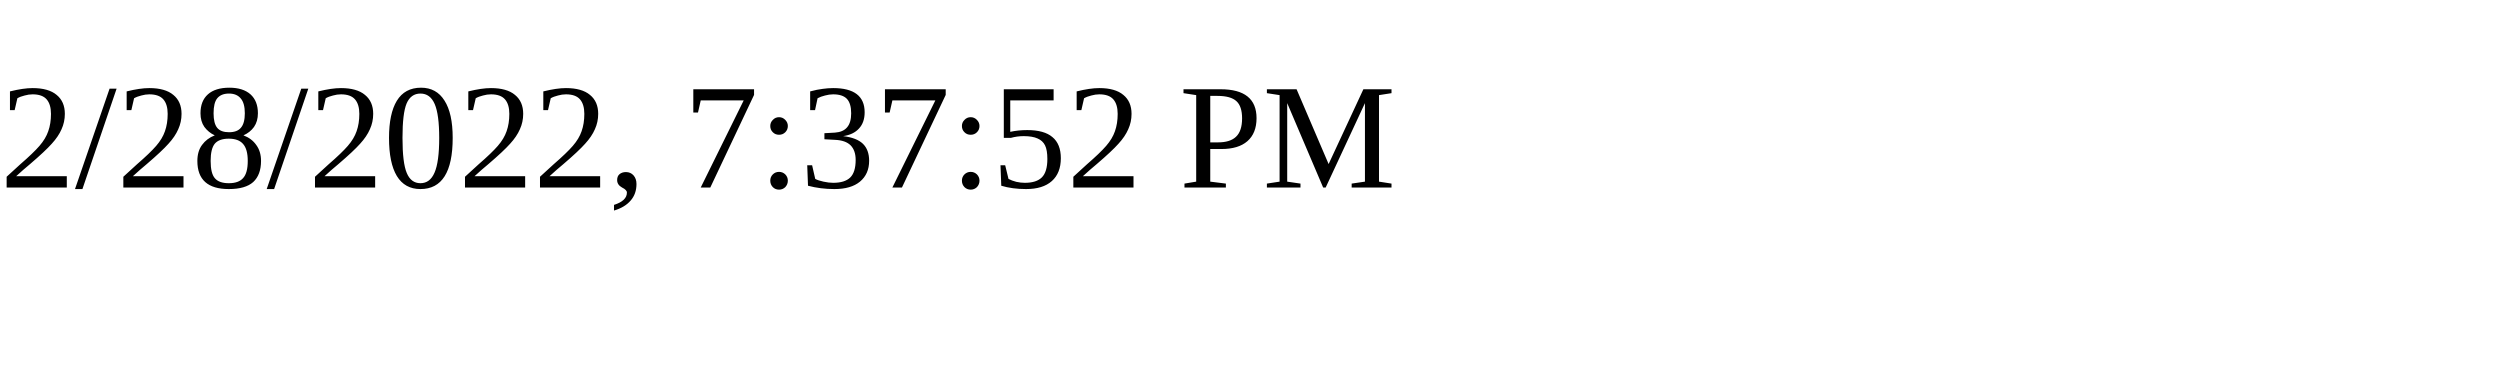
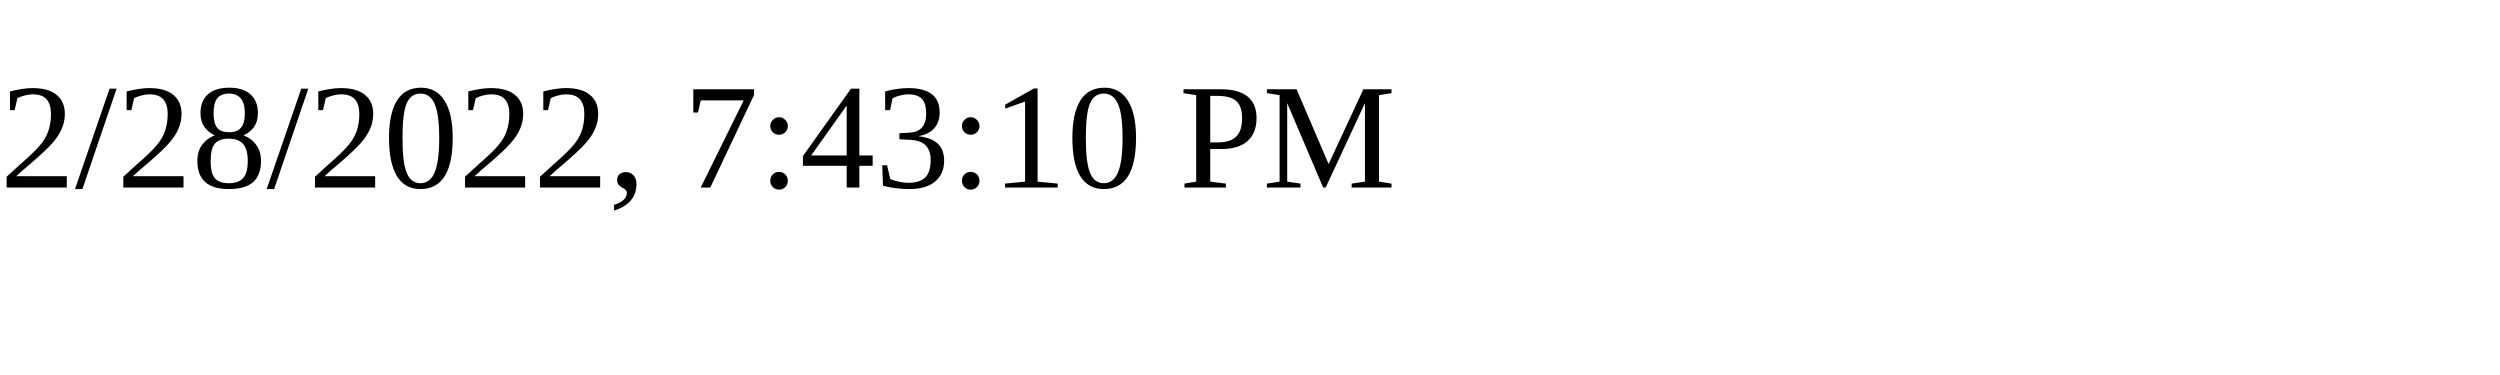
<svg xmlns="http://www.w3.org/2000/svg" height="30" width="200">
-   <text x="0" y="15">2/28/2022, 7:37:52 PM</text>
+   <text x="0" y="15">2/28/2022, 7:43:10 PM</text>
</svg>
